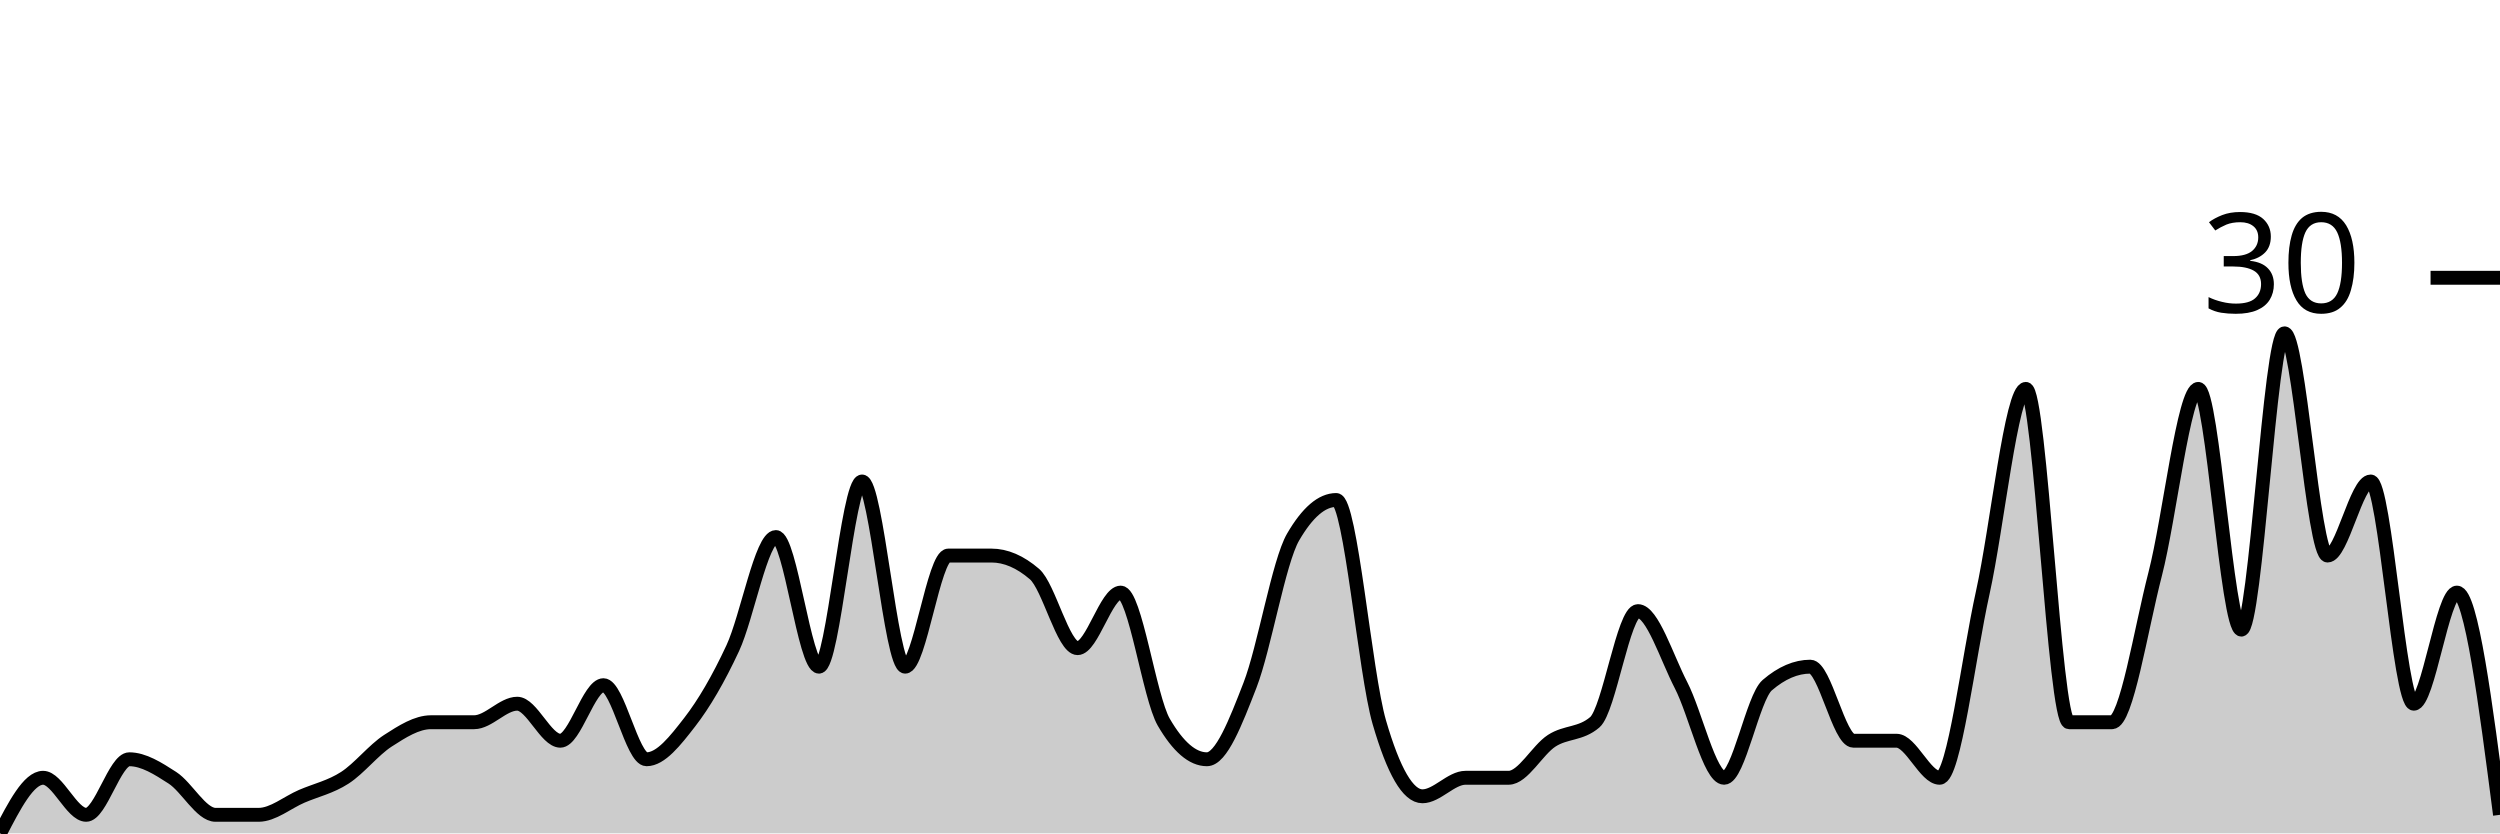
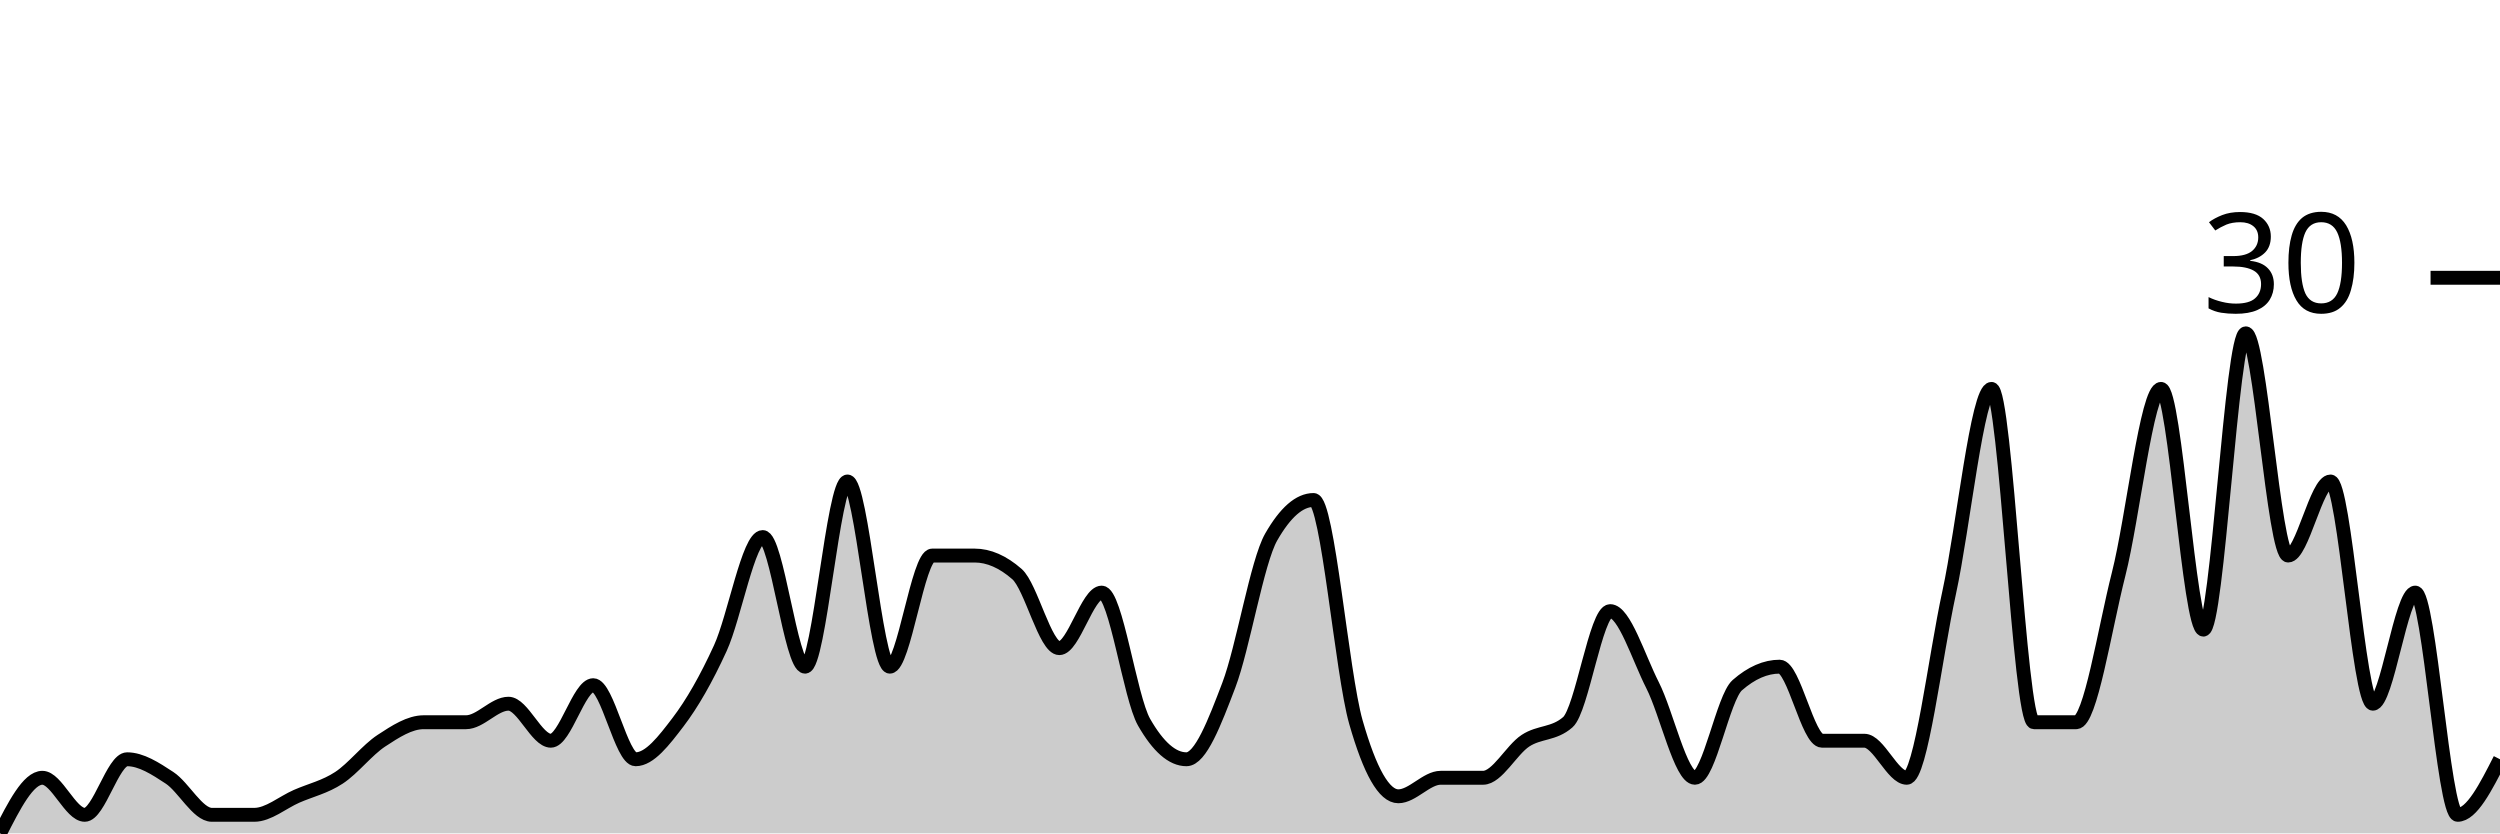
<svg xmlns="http://www.w3.org/2000/svg" viewBox="0 0 180 60">
  <g transform="translate(0,20)">
-     <path class="area" fill="rgba(0, 0, 0, 0.2)" d="M0,40C1.034,38,2.069,36,3.103,36C4.138,36,5.172,38.667,6.207,38.667C7.241,38.667,8.276,34.667,9.31,34.667C10.345,34.667,11.379,35.333,12.414,36C13.448,36.667,14.483,38.667,15.517,38.667C16.552,38.667,17.586,38.667,18.621,38.667C19.655,38.667,20.69,37.778,21.724,37.333C22.759,36.889,23.793,36.667,24.828,36C25.862,35.333,26.897,34,27.931,33.333C28.966,32.667,30,32,31.034,32C32.069,32,33.103,32,34.138,32C35.172,32,36.207,30.667,37.241,30.667C38.276,30.667,39.31,33.333,40.345,33.333C41.379,33.333,42.414,29.333,43.448,29.333C44.483,29.333,45.517,34.667,46.552,34.667C47.586,34.667,48.621,33.333,49.655,32C50.69,30.667,51.724,28.889,52.759,26.667C53.793,24.444,54.828,18.667,55.862,18.667C56.897,18.667,57.931,28,58.966,28C60,28,61.034,14.667,62.069,14.667C63.103,14.667,64.138,28,65.172,28C66.207,28,67.241,20,68.276,20C69.31,20,70.345,20,71.379,20C72.414,20,73.448,20.444,74.483,21.333C75.517,22.222,76.552,26.667,77.586,26.667C78.621,26.667,79.655,22.667,80.69,22.667C81.724,22.667,82.759,30.222,83.793,32C84.828,33.778,85.862,34.667,86.897,34.667C87.931,34.667,88.966,32,90,29.333C91.034,26.667,92.069,20.444,93.103,18.667C94.138,16.889,95.172,16,96.207,16C97.241,16,98.276,28.444,99.31,32C100.345,35.556,101.379,37.333,102.414,37.333C103.448,37.333,104.483,36,105.517,36C106.552,36,107.586,36,108.621,36C109.655,36,110.69,34,111.724,33.333C112.759,32.667,113.793,32.889,114.828,32C115.862,31.111,116.897,24,117.931,24C118.966,24,120,27.333,121.034,29.333C122.069,31.333,123.103,36,124.138,36C125.172,36,126.207,30.222,127.241,29.333C128.276,28.444,129.31,28,130.345,28C131.379,28,132.414,33.333,133.448,33.333C134.483,33.333,135.517,33.333,136.552,33.333C137.586,33.333,138.621,36,139.655,36C140.69,36,141.724,27.333,142.759,22.667C143.793,18,144.828,8,145.862,8C146.897,8,147.931,32,148.966,32C150,32,151.034,32,152.069,32C153.103,32,154.138,25.333,155.172,21.333C156.207,17.333,157.241,8,158.276,8C159.31,8,160.345,25.333,161.379,25.333C162.414,25.333,163.448,4,164.483,4C165.517,4,166.552,20,167.586,20C168.621,20,169.655,14.667,170.69,14.667C171.724,14.667,172.759,30.667,173.793,30.667C174.828,30.667,175.862,22.667,176.897,22.667C177.931,22.667,178.966,30.667,180,38.667L180,40C178.966,40,177.931,40,176.897,40C175.862,40,174.828,40,173.793,40C172.759,40,171.724,40,170.69,40C169.655,40,168.621,40,167.586,40C166.552,40,165.517,40,164.483,40C163.448,40,162.414,40,161.379,40C160.345,40,159.31,40,158.276,40C157.241,40,156.207,40,155.172,40C154.138,40,153.103,40,152.069,40C151.034,40,150,40,148.966,40C147.931,40,146.897,40,145.862,40C144.828,40,143.793,40,142.759,40C141.724,40,140.69,40,139.655,40C138.621,40,137.586,40,136.552,40C135.517,40,134.483,40,133.448,40C132.414,40,131.379,40,130.345,40C129.31,40,128.276,40,127.241,40C126.207,40,125.172,40,124.138,40C123.103,40,122.069,40,121.034,40C120,40,118.966,40,117.931,40C116.897,40,115.862,40,114.828,40C113.793,40,112.759,40,111.724,40C110.69,40,109.655,40,108.621,40C107.586,40,106.552,40,105.517,40C104.483,40,103.448,40,102.414,40C101.379,40,100.345,40,99.31,40C98.276,40,97.241,40,96.207,40C95.172,40,94.138,40,93.103,40C92.069,40,91.034,40,90,40C88.966,40,87.931,40,86.897,40C85.862,40,84.828,40,83.793,40C82.759,40,81.724,40,80.69,40C79.655,40,78.621,40,77.586,40C76.552,40,75.517,40,74.483,40C73.448,40,72.414,40,71.379,40C70.345,40,69.31,40,68.276,40C67.241,40,66.207,40,65.172,40C64.138,40,63.103,40,62.069,40C61.034,40,60,40,58.966,40C57.931,40,56.897,40,55.862,40C54.828,40,53.793,40,52.759,40C51.724,40,50.69,40,49.655,40C48.621,40,47.586,40,46.552,40C45.517,40,44.483,40,43.448,40C42.414,40,41.379,40,40.345,40C39.31,40,38.276,40,37.241,40C36.207,40,35.172,40,34.138,40C33.103,40,32.069,40,31.034,40C30,40,28.966,40,27.931,40C26.897,40,25.862,40,24.828,40C23.793,40,22.759,40,21.724,40C20.69,40,19.655,40,18.621,40C17.586,40,16.552,40,15.517,40C14.483,40,13.448,40,12.414,40C11.379,40,10.345,40,9.31,40C8.276,40,7.241,40,6.207,40C5.172,40,4.138,40,3.103,40C2.069,40,1.034,40,0,40Z" />
-     <path class="line" stroke="black" fill="none" d="M0,40C1.034,38,2.069,36,3.103,36C4.138,36,5.172,38.667,6.207,38.667C7.241,38.667,8.276,34.667,9.31,34.667C10.345,34.667,11.379,35.333,12.414,36C13.448,36.667,14.483,38.667,15.517,38.667C16.552,38.667,17.586,38.667,18.621,38.667C19.655,38.667,20.69,37.778,21.724,37.333C22.759,36.889,23.793,36.667,24.828,36C25.862,35.333,26.897,34,27.931,33.333C28.966,32.667,30,32,31.034,32C32.069,32,33.103,32,34.138,32C35.172,32,36.207,30.667,37.241,30.667C38.276,30.667,39.31,33.333,40.345,33.333C41.379,33.333,42.414,29.333,43.448,29.333C44.483,29.333,45.517,34.667,46.552,34.667C47.586,34.667,48.621,33.333,49.655,32C50.69,30.667,51.724,28.889,52.759,26.667C53.793,24.444,54.828,18.667,55.862,18.667C56.897,18.667,57.931,28,58.966,28C60,28,61.034,14.667,62.069,14.667C63.103,14.667,64.138,28,65.172,28C66.207,28,67.241,20,68.276,20C69.31,20,70.345,20,71.379,20C72.414,20,73.448,20.444,74.483,21.333C75.517,22.222,76.552,26.667,77.586,26.667C78.621,26.667,79.655,22.667,80.69,22.667C81.724,22.667,82.759,30.222,83.793,32C84.828,33.778,85.862,34.667,86.897,34.667C87.931,34.667,88.966,32,90,29.333C91.034,26.667,92.069,20.444,93.103,18.667C94.138,16.889,95.172,16,96.207,16C97.241,16,98.276,28.444,99.31,32C100.345,35.556,101.379,37.333,102.414,37.333C103.448,37.333,104.483,36,105.517,36C106.552,36,107.586,36,108.621,36C109.655,36,110.69,34,111.724,33.333C112.759,32.667,113.793,32.889,114.828,32C115.862,31.111,116.897,24,117.931,24C118.966,24,120,27.333,121.034,29.333C122.069,31.333,123.103,36,124.138,36C125.172,36,126.207,30.222,127.241,29.333C128.276,28.444,129.31,28,130.345,28C131.379,28,132.414,33.333,133.448,33.333C134.483,33.333,135.517,33.333,136.552,33.333C137.586,33.333,138.621,36,139.655,36C140.69,36,141.724,27.333,142.759,22.667C143.793,18,144.828,8,145.862,8C146.897,8,147.931,32,148.966,32C150,32,151.034,32,152.069,32C153.103,32,154.138,25.333,155.172,21.333C156.207,17.333,157.241,8,158.276,8C159.31,8,160.345,25.333,161.379,25.333C162.414,25.333,163.448,4,164.483,4C165.517,4,166.552,20,167.586,20C168.621,20,169.655,14.667,170.69,14.667C171.724,14.667,172.759,30.667,173.793,30.667C174.828,30.667,175.862,22.667,176.897,22.667C177.931,22.667,178.966,30.667,180,38.667" />
+     <path class="area" fill="rgba(0, 0, 0, 0.2)" d="M0,40C1.017,38,2.034,36,3.051,36C4.068,36,5.085,38.667,6.102,38.667C7.119,38.667,8.136,34.667,9.153,34.667C10.169,34.667,11.186,35.333,12.203,36C13.22,36.667,14.237,38.667,15.254,38.667C16.271,38.667,17.288,38.667,18.305,38.667C19.322,38.667,20.339,37.778,21.356,37.333C22.373,36.889,23.39,36.667,24.407,36C25.424,35.333,26.441,34,27.458,33.333C28.475,32.667,29.492,32,30.508,32C31.525,32,32.542,32,33.559,32C34.576,32,35.593,30.667,36.61,30.667C37.627,30.667,38.644,33.333,39.661,33.333C40.678,33.333,41.695,29.333,42.712,29.333C43.729,29.333,44.746,34.667,45.763,34.667C46.78,34.667,47.797,33.333,48.814,32C49.831,30.667,50.847,28.889,51.864,26.667C52.881,24.444,53.898,18.667,54.915,18.667C55.932,18.667,56.949,28,57.966,28C58.983,28,60,14.667,61.017,14.667C62.034,14.667,63.051,28,64.068,28C65.085,28,66.102,20,67.119,20C68.136,20,69.153,20,70.169,20C71.186,20,72.203,20.444,73.22,21.333C74.237,22.222,75.254,26.667,76.271,26.667C77.288,26.667,78.305,22.667,79.322,22.667C80.339,22.667,81.356,30.222,82.373,32C83.39,33.778,84.407,34.667,85.424,34.667C86.441,34.667,87.458,32,88.475,29.333C89.492,26.667,90.508,20.444,91.525,18.667C92.542,16.889,93.559,16,94.576,16C95.593,16,96.61,28.444,97.627,32C98.644,35.556,99.661,37.333,100.678,37.333C101.695,37.333,102.712,36,103.729,36C104.746,36,105.763,36,106.78,36C107.797,36,108.814,34,109.831,33.333C110.847,32.667,111.864,32.889,112.881,32C113.898,31.111,114.915,24,115.932,24C116.949,24,117.966,27.333,118.983,29.333C120,31.333,121.017,36,122.034,36C123.051,36,124.068,30.222,125.085,29.333C126.102,28.444,127.119,28,128.136,28C129.153,28,130.169,33.333,131.186,33.333C132.203,33.333,133.22,33.333,134.237,33.333C135.254,33.333,136.271,36,137.288,36C138.305,36,139.322,27.333,140.339,22.667C141.356,18,142.373,8,143.39,8C144.407,8,145.424,32,146.441,32C147.458,32,148.475,32,149.492,32C150.508,32,151.525,25.333,152.542,21.333C153.559,17.333,154.576,8,155.593,8C156.61,8,157.627,25.333,158.644,25.333C159.661,25.333,160.678,4,161.695,4C162.712,4,163.729,20,164.746,20C165.763,20,166.78,14.667,167.797,14.667C168.814,14.667,169.831,30.667,170.847,30.667C171.864,30.667,172.881,22.667,173.898,22.667C174.915,22.667,175.932,38.667,176.949,38.667C177.966,38.667,178.983,36.667,180,34.667L180,40C178.983,40,177.966,40,176.949,40C175.932,40,174.915,40,173.898,40C172.881,40,171.864,40,170.847,40C169.831,40,168.814,40,167.797,40C166.78,40,165.763,40,164.746,40C163.729,40,162.712,40,161.695,40C160.678,40,159.661,40,158.644,40C157.627,40,156.61,40,155.593,40C154.576,40,153.559,40,152.542,40C151.525,40,150.508,40,149.492,40C148.475,40,147.458,40,146.441,40C145.424,40,144.407,40,143.39,40C142.373,40,141.356,40,140.339,40C139.322,40,138.305,40,137.288,40C136.271,40,135.254,40,134.237,40C133.22,40,132.203,40,131.186,40C130.169,40,129.153,40,128.136,40C127.119,40,126.102,40,125.085,40C124.068,40,123.051,40,122.034,40C121.017,40,120,40,118.983,40C117.966,40,116.949,40,115.932,40C114.915,40,113.898,40,112.881,40C111.864,40,110.847,40,109.831,40C108.814,40,107.797,40,106.78,40C105.763,40,104.746,40,103.729,40C102.712,40,101.695,40,100.678,40C99.661,40,98.644,40,97.627,40C96.61,40,95.593,40,94.576,40C93.559,40,92.542,40,91.525,40C90.508,40,89.492,40,88.475,40C87.458,40,86.441,40,85.424,40C84.407,40,83.39,40,82.373,40C81.356,40,80.339,40,79.322,40C78.305,40,77.288,40,76.271,40C75.254,40,74.237,40,73.22,40C72.203,40,71.186,40,70.169,40C69.153,40,68.136,40,67.119,40C66.102,40,65.085,40,64.068,40C63.051,40,62.034,40,61.017,40C60,40,58.983,40,57.966,40C56.949,40,55.932,40,54.915,40C53.898,40,52.881,40,51.864,40C50.847,40,49.831,40,48.814,40C47.797,40,46.78,40,45.763,40C44.746,40,43.729,40,42.712,40C41.695,40,40.678,40,39.661,40C38.644,40,37.627,40,36.61,40C35.593,40,34.576,40,33.559,40C32.542,40,31.525,40,30.508,40C29.492,40,28.475,40,27.458,40C26.441,40,25.424,40,24.407,40C23.39,40,22.373,40,21.356,40C20.339,40,19.322,40,18.305,40C17.288,40,16.271,40,15.254,40C14.237,40,13.22,40,12.203,40C11.186,40,10.169,40,9.153,40C8.136,40,7.119,40,6.102,40C5.085,40,4.068,40,3.051,40C2.034,40,1.017,40,0,40Z" />
+     <path class="line" stroke="black" fill="none" d="M0,40C1.017,38,2.034,36,3.051,36C4.068,36,5.085,38.667,6.102,38.667C7.119,38.667,8.136,34.667,9.153,34.667C10.169,34.667,11.186,35.333,12.203,36C13.22,36.667,14.237,38.667,15.254,38.667C16.271,38.667,17.288,38.667,18.305,38.667C19.322,38.667,20.339,37.778,21.356,37.333C22.373,36.889,23.39,36.667,24.407,36C25.424,35.333,26.441,34,27.458,33.333C28.475,32.667,29.492,32,30.508,32C31.525,32,32.542,32,33.559,32C34.576,32,35.593,30.667,36.61,30.667C37.627,30.667,38.644,33.333,39.661,33.333C40.678,33.333,41.695,29.333,42.712,29.333C43.729,29.333,44.746,34.667,45.763,34.667C46.78,34.667,47.797,33.333,48.814,32C49.831,30.667,50.847,28.889,51.864,26.667C52.881,24.444,53.898,18.667,54.915,18.667C55.932,18.667,56.949,28,57.966,28C58.983,28,60,14.667,61.017,14.667C62.034,14.667,63.051,28,64.068,28C65.085,28,66.102,20,67.119,20C68.136,20,69.153,20,70.169,20C71.186,20,72.203,20.444,73.22,21.333C74.237,22.222,75.254,26.667,76.271,26.667C77.288,26.667,78.305,22.667,79.322,22.667C80.339,22.667,81.356,30.222,82.373,32C83.39,33.778,84.407,34.667,85.424,34.667C86.441,34.667,87.458,32,88.475,29.333C89.492,26.667,90.508,20.444,91.525,18.667C92.542,16.889,93.559,16,94.576,16C95.593,16,96.61,28.444,97.627,32C98.644,35.556,99.661,37.333,100.678,37.333C101.695,37.333,102.712,36,103.729,36C104.746,36,105.763,36,106.78,36C107.797,36,108.814,34,109.831,33.333C110.847,32.667,111.864,32.889,112.881,32C113.898,31.111,114.915,24,115.932,24C116.949,24,117.966,27.333,118.983,29.333C120,31.333,121.017,36,122.034,36C123.051,36,124.068,30.222,125.085,29.333C126.102,28.444,127.119,28,128.136,28C129.153,28,130.169,33.333,131.186,33.333C132.203,33.333,133.22,33.333,134.237,33.333C135.254,33.333,136.271,36,137.288,36C138.305,36,139.322,27.333,140.339,22.667C141.356,18,142.373,8,143.39,8C144.407,8,145.424,32,146.441,32C147.458,32,148.475,32,149.492,32C150.508,32,151.525,25.333,152.542,21.333C153.559,17.333,154.576,8,155.593,8C156.61,8,157.627,25.333,158.644,25.333C159.661,25.333,160.678,4,161.695,4C162.712,4,163.729,20,164.746,20C165.763,20,166.78,14.667,167.797,14.667C168.814,14.667,169.831,30.667,170.847,30.667C171.864,30.667,172.881,22.667,173.898,22.667C174.915,22.667,175.932,38.667,176.949,38.667C177.966,38.667,178.983,36.667,180,34.667" />
    <path class="axis-ceiling" stroke-width="1" stroke="black" fill="none" d="M175,0L180,0" />
    <text class="axis-ceiling-label" font-family="sans-serif" text-anchor="end" font-size="10px" x="170" y="2.5">30</text>
  </g>
</svg>
